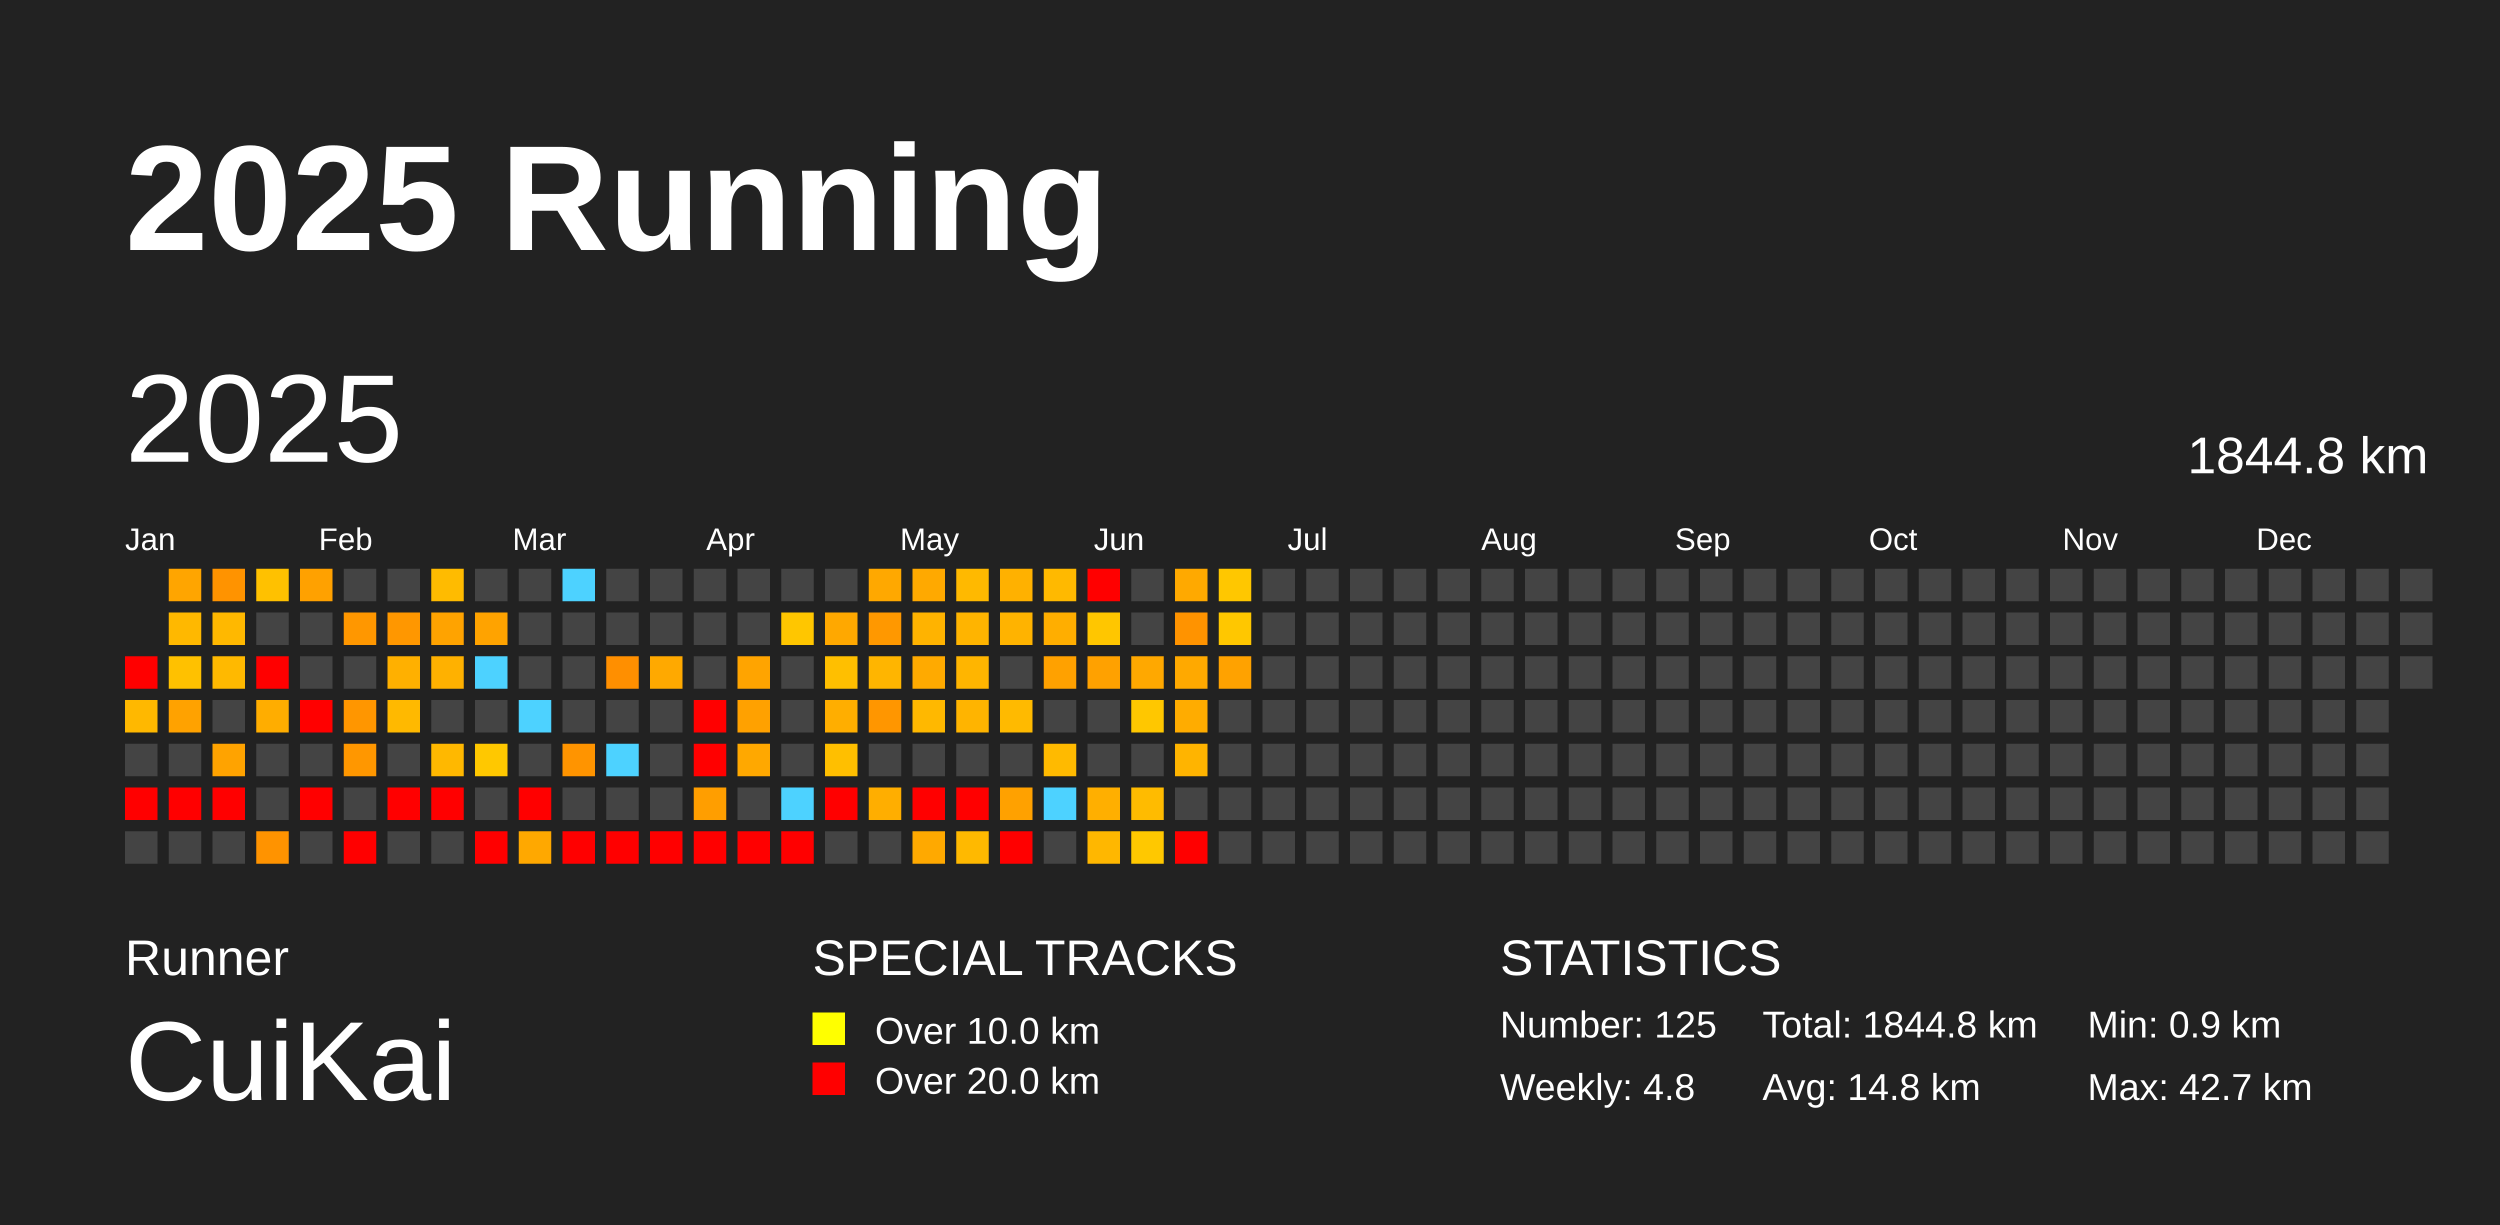
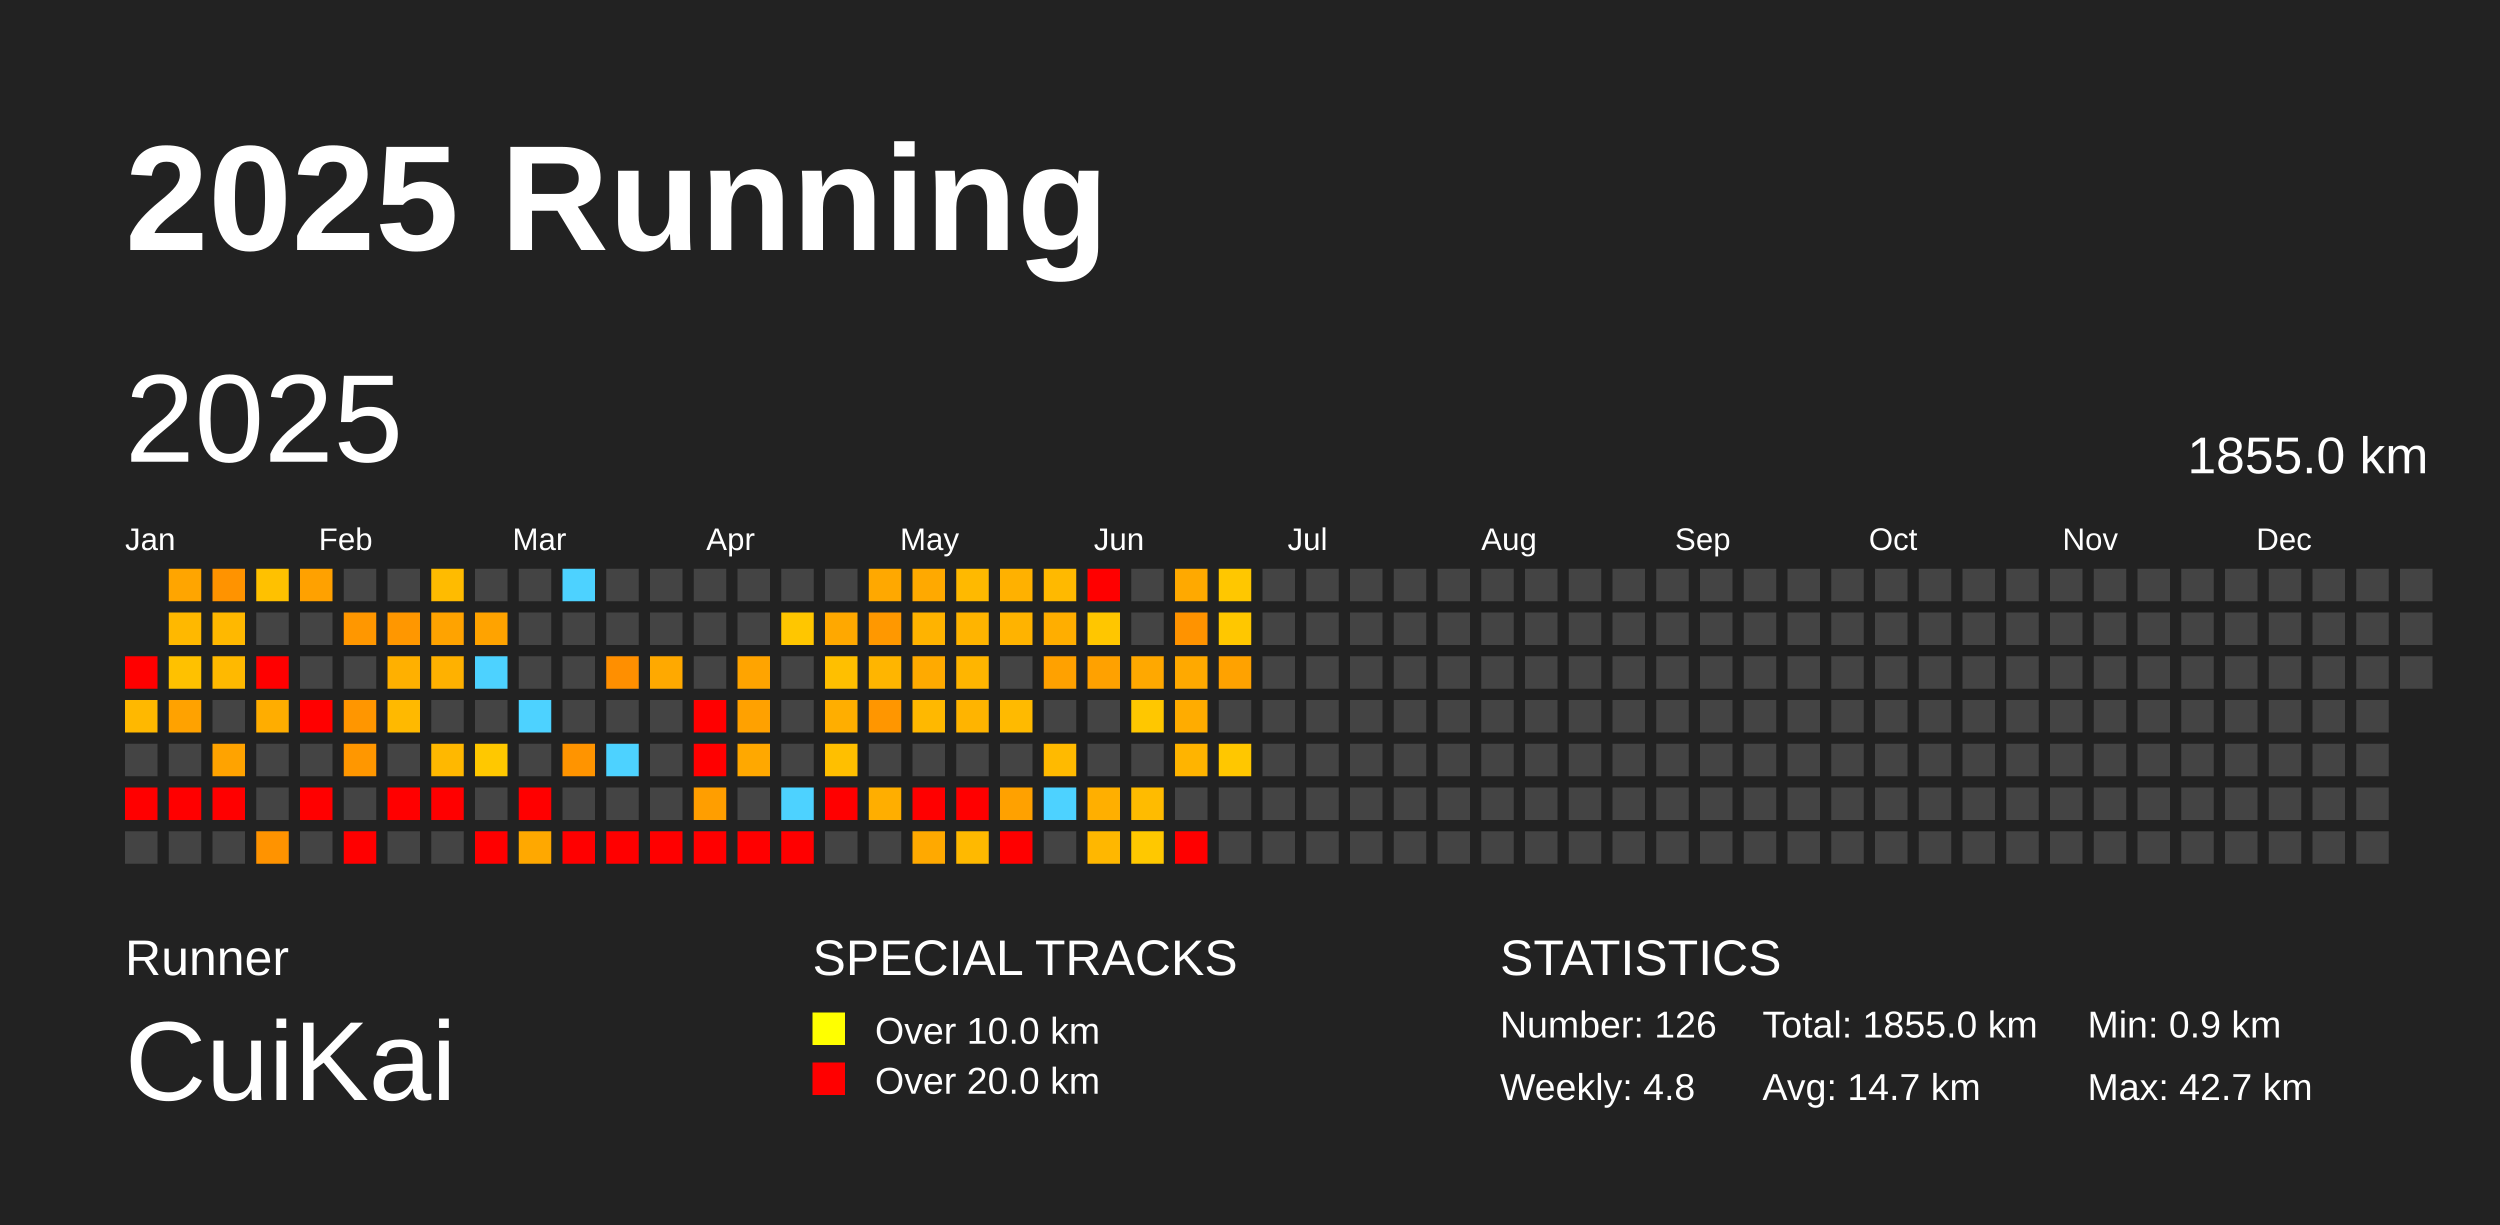
<svg xmlns="http://www.w3.org/2000/svg" baseProfile="full" height="98mm" version="1.1" viewBox="0,0,200,98" width="200mm">
  <defs />
  <rect fill="#222222" height="98" width="200" x="0" y="0" />
  <text fill="#FFFFFF" style="font-size:12px; font-family:Arial; font-weight:bold;" x="10" y="20">2025 Running</text>
  <text fill="#FFFFFF" style="font-size:4px; font-family:Arial" x="10" y="78">Runner</text>
  <text fill="#FFFFFF" style="font-size:9px; font-family:Arial" x="10" y="88">CuiKai</text>
  <text fill="#FFFFFF" style="font-size:4px; font-family:Arial" x="65" y="78">SPECIAL TRACKS</text>
  <rect fill="yellow" height="2.6" width="2.6" x="65" y="81" />
  <text fill="#FFFFFF" style="font-size:3px; font-family:Arial" x="70" y="83.5">Over 10.0 km</text>
  <rect fill="red" height="2.6" width="2.6" x="65" y="85" />
  <text fill="#FFFFFF" style="font-size:3px; font-family:Arial" x="70" y="87.5">Over 20.0 km</text>
  <text fill="#FFFFFF" style="font-size:4px; font-family:Arial" x="120" y="78">STATISTICS</text>
-   <text fill="#FFFFFF" style="font-size:3px; font-family:Arial" x="120" y="83">Number: 125</text>
+   <text fill="#FFFFFF" style="font-size:3px; font-family:Arial" x="120" y="83">Number: 126</text>
  <text fill="#FFFFFF" style="font-size:3px; font-family:Arial" x="120" y="88">Weekly: 4.8</text>
-   <text fill="#FFFFFF" style="font-size:3px; font-family:Arial" x="141" y="83">Total: 1844.8 km</text>
-   <text fill="#FFFFFF" style="font-size:3px; font-family:Arial" x="141" y="88">Avg: 14.8 km</text>
+   <text fill="#FFFFFF" style="font-size:3px; font-family:Arial" x="141" y="83">Total: 1855.0 km</text>
+   <text fill="#FFFFFF" style="font-size:3px; font-family:Arial" x="141" y="88">Avg: 14.7 km</text>
  <text fill="#FFFFFF" style="font-size:3px; font-family:Arial" x="167" y="83">Min: 0.9 km</text>
  <text fill="#FFFFFF" style="font-size:3px; font-family:Arial" x="167" y="88">Max: 42.7 km</text>
  <text dominant-baseline="hanging" fill="#FFFFFF" style="font-size:10.0px; font-family:Arial;" x="10" y="30">2025</text>
-   <text dominant-baseline="hanging" fill="#FFFFFF" style="font-size:4.125px; font-family:Arial;" x="175" y="35">1844.8 km</text>
+   <text dominant-baseline="hanging" fill="#FFFFFF" style="font-size:4.125px; font-family:Arial;" x="175" y="35">1855.0 km</text>
  <text fill="#FFFFFF" style="font-size:2.5px; font-family:Arial" x="10.0" y="44">Jan</text>
  <text fill="#FFFFFF" style="font-size:2.5px; font-family:Arial" x="25.5" y="44">Feb</text>
  <text fill="#FFFFFF" style="font-size:2.5px; font-family:Arial" x="41.0" y="44">Mar</text>
  <text fill="#FFFFFF" style="font-size:2.5px; font-family:Arial" x="56.5" y="44">Apr</text>
  <text fill="#FFFFFF" style="font-size:2.5px; font-family:Arial" x="72.0" y="44">May</text>
  <text fill="#FFFFFF" style="font-size:2.5px; font-family:Arial" x="87.5" y="44">Jun</text>
  <text fill="#FFFFFF" style="font-size:2.5px; font-family:Arial" x="103.0" y="44">Jul</text>
  <text fill="#FFFFFF" style="font-size:2.5px; font-family:Arial" x="118.5" y="44">Aug</text>
  <text fill="#FFFFFF" style="font-size:2.5px; font-family:Arial" x="134.0" y="44">Sep</text>
  <text fill="#FFFFFF" style="font-size:2.5px; font-family:Arial" x="149.5" y="44">Oct</text>
  <text fill="#FFFFFF" style="font-size:2.5px; font-family:Arial" x="165.0" y="44">Nov</text>
  <text fill="#FFFFFF" style="font-size:2.5px; font-family:Arial" x="180.5" y="44">Dec</text>
  <rect fill="red" height="2.6" width="2.6" x="10.0" y="52.5" />
  <rect fill="#ffb800" height="2.6" width="2.6" x="10.0" y="56.0" />
  <rect fill="#444444" height="2.6" width="2.6" x="10.0" y="59.5" />
  <rect fill="red" height="2.6" width="2.6" x="10.0" y="63.0" />
  <rect fill="#444444" height="2.6" width="2.6" x="10.0" y="66.5" />
  <rect fill="#ffa500" height="2.6" width="2.6" x="13.5" y="45.5" />
  <rect fill="#ffb800" height="2.6" width="2.6" x="13.5" y="49.0" />
  <rect fill="#ffc100" height="2.6" width="2.6" x="13.5" y="52.5" />
  <rect fill="#ffa200" height="2.6" width="2.6" x="13.5" y="56.0" />
  <rect fill="#444444" height="2.6" width="2.6" x="13.5" y="59.5" />
  <rect fill="red" height="2.6" width="2.6" x="13.5" y="63.0" />
  <rect fill="#444444" height="2.6" width="2.6" x="13.5" y="66.5" />
  <rect fill="#ff9300" height="2.6" width="2.6" x="17.0" y="45.5" />
  <rect fill="#ffb800" height="2.6" width="2.6" x="17.0" y="49.0" />
  <rect fill="#ffb900" height="2.6" width="2.6" x="17.0" y="52.5" />
  <rect fill="#444444" height="2.6" width="2.6" x="17.0" y="56.0" />
  <rect fill="#ffa300" height="2.6" width="2.6" x="17.0" y="59.5" />
  <rect fill="red" height="2.6" width="2.6" x="17.0" y="63.0" />
  <rect fill="#444444" height="2.6" width="2.6" x="17.0" y="66.5" />
  <rect fill="#ffc100" height="2.6" width="2.6" x="20.5" y="45.5" />
  <rect fill="#444444" height="2.6" width="2.6" x="20.5" y="49.0" />
  <rect fill="red" height="2.6" width="2.6" x="20.5" y="52.5" />
  <rect fill="#ffad00" height="2.6" width="2.6" x="20.5" y="56.0" />
  <rect fill="#444444" height="2.6" width="2.6" x="20.5" y="59.5" />
  <rect fill="#444444" height="2.6" width="2.6" x="20.5" y="63.0" />
  <rect fill="#ff9300" height="2.6" width="2.6" x="20.5" y="66.5" />
  <rect fill="#ffa100" height="2.6" width="2.6" x="24.0" y="45.5" />
  <rect fill="#444444" height="2.6" width="2.6" x="24.0" y="49.0" />
  <rect fill="#444444" height="2.6" width="2.6" x="24.0" y="52.5" />
  <rect fill="red" height="2.6" width="2.6" x="24.0" y="56.0" />
  <rect fill="#444444" height="2.6" width="2.6" x="24.0" y="59.5" />
  <rect fill="red" height="2.6" width="2.6" x="24.0" y="63.0" />
  <rect fill="#444444" height="2.6" width="2.6" x="24.0" y="66.5" />
  <rect fill="#444444" height="2.6" width="2.6" x="27.5" y="45.5" />
  <rect fill="#ff9700" height="2.6" width="2.6" x="27.5" y="49.0" />
  <rect fill="#444444" height="2.6" width="2.6" x="27.5" y="52.5" />
  <rect fill="#ff9600" height="2.6" width="2.6" x="27.5" y="56.0" />
  <rect fill="#ff9700" height="2.6" width="2.6" x="27.5" y="59.5" />
  <rect fill="#444444" height="2.6" width="2.6" x="27.5" y="63.0" />
  <rect fill="red" height="2.6" width="2.6" x="27.5" y="66.5" />
  <rect fill="#444444" height="2.6" width="2.6" x="31.0" y="45.5" />
  <rect fill="#ff9700" height="2.6" width="2.6" x="31.0" y="49.0" />
  <rect fill="#ffb000" height="2.6" width="2.6" x="31.0" y="52.5" />
  <rect fill="#ffb900" height="2.6" width="2.6" x="31.0" y="56.0" />
  <rect fill="#444444" height="2.6" width="2.6" x="31.0" y="59.5" />
  <rect fill="red" height="2.6" width="2.6" x="31.0" y="63.0" />
  <rect fill="#444444" height="2.6" width="2.6" x="31.0" y="66.5" />
  <rect fill="#ffbb00" height="2.6" width="2.6" x="34.5" y="45.5" />
  <rect fill="#ffa300" height="2.6" width="2.6" x="34.5" y="49.0" />
  <rect fill="#ffb100" height="2.6" width="2.6" x="34.5" y="52.5" />
  <rect fill="#444444" height="2.6" width="2.6" x="34.5" y="56.0" />
  <rect fill="#ffb800" height="2.6" width="2.6" x="34.5" y="59.5" />
  <rect fill="red" height="2.6" width="2.6" x="34.5" y="63.0" />
  <rect fill="#444444" height="2.6" width="2.6" x="34.5" y="66.5" />
  <rect fill="#444444" height="2.6" width="2.6" x="38.0" y="45.5" />
  <rect fill="#ffa300" height="2.6" width="2.6" x="38.0" y="49.0" />
  <rect fill="#4dd2ff" height="2.6" width="2.6" x="38.0" y="52.5" />
  <rect fill="#444444" height="2.6" width="2.6" x="38.0" y="56.0" />
  <rect fill="#ffc800" height="2.6" width="2.6" x="38.0" y="59.5" />
  <rect fill="#444444" height="2.6" width="2.6" x="38.0" y="63.0" />
  <rect fill="red" height="2.6" width="2.6" x="38.0" y="66.5" />
  <rect fill="#444444" height="2.6" width="2.6" x="41.5" y="45.5" />
  <rect fill="#444444" height="2.6" width="2.6" x="41.5" y="49.0" />
  <rect fill="#444444" height="2.6" width="2.6" x="41.5" y="52.5" />
  <rect fill="#4dd2ff" height="2.6" width="2.6" x="41.5" y="56.0" />
  <rect fill="#444444" height="2.6" width="2.6" x="41.5" y="59.5" />
  <rect fill="red" height="2.6" width="2.6" x="41.5" y="63.0" />
  <rect fill="#ffa800" height="2.6" width="2.6" x="41.5" y="66.5" />
  <rect fill="#4dd2ff" height="2.6" width="2.6" x="45.0" y="45.5" />
  <rect fill="#444444" height="2.6" width="2.6" x="45.0" y="49.0" />
  <rect fill="#444444" height="2.6" width="2.6" x="45.0" y="52.5" />
  <rect fill="#444444" height="2.6" width="2.6" x="45.0" y="56.0" />
  <rect fill="#ff9400" height="2.6" width="2.6" x="45.0" y="59.5" />
  <rect fill="#444444" height="2.6" width="2.6" x="45.0" y="63.0" />
  <rect fill="red" height="2.6" width="2.6" x="45.0" y="66.5" />
  <rect fill="#444444" height="2.6" width="2.6" x="48.5" y="45.5" />
  <rect fill="#444444" height="2.6" width="2.6" x="48.5" y="49.0" />
  <rect fill="#ff8f00" height="2.6" width="2.6" x="48.5" y="52.5" />
  <rect fill="#444444" height="2.6" width="2.6" x="48.5" y="56.0" />
  <rect fill="#4dd2ff" height="2.6" width="2.6" x="48.5" y="59.5" />
  <rect fill="#444444" height="2.6" width="2.6" x="48.5" y="63.0" />
  <rect fill="red" height="2.6" width="2.6" x="48.5" y="66.5" />
  <rect fill="#444444" height="2.6" width="2.6" x="52.0" y="45.5" />
  <rect fill="#444444" height="2.6" width="2.6" x="52.0" y="49.0" />
  <rect fill="#ffa900" height="2.6" width="2.6" x="52.0" y="52.5" />
  <rect fill="#444444" height="2.6" width="2.6" x="52.0" y="56.0" />
  <rect fill="#444444" height="2.6" width="2.6" x="52.0" y="59.5" />
  <rect fill="#444444" height="2.6" width="2.6" x="52.0" y="63.0" />
  <rect fill="red" height="2.6" width="2.6" x="52.0" y="66.5" />
  <rect fill="#444444" height="2.6" width="2.6" x="55.5" y="45.5" />
  <rect fill="#444444" height="2.6" width="2.6" x="55.5" y="49.0" />
  <rect fill="#444444" height="2.6" width="2.6" x="55.5" y="52.5" />
  <rect fill="red" height="2.6" width="2.6" x="55.5" y="56.0" />
  <rect fill="red" height="2.6" width="2.6" x="55.5" y="59.5" />
  <rect fill="#ff9e00" height="2.6" width="2.6" x="55.5" y="63.0" />
  <rect fill="red" height="2.6" width="2.6" x="55.5" y="66.5" />
  <rect fill="#444444" height="2.6" width="2.6" x="59.0" y="45.5" />
  <rect fill="#444444" height="2.6" width="2.6" x="59.0" y="49.0" />
  <rect fill="#ffa400" height="2.6" width="2.6" x="59.0" y="52.5" />
  <rect fill="#ffa100" height="2.6" width="2.6" x="59.0" y="56.0" />
  <rect fill="#ffa800" height="2.6" width="2.6" x="59.0" y="59.5" />
  <rect fill="#444444" height="2.6" width="2.6" x="59.0" y="63.0" />
  <rect fill="red" height="2.6" width="2.6" x="59.0" y="66.5" />
  <rect fill="#444444" height="2.6" width="2.6" x="62.5" y="45.5" />
  <rect fill="#ffc600" height="2.6" width="2.6" x="62.5" y="49.0" />
  <rect fill="#444444" height="2.6" width="2.6" x="62.5" y="52.5" />
  <rect fill="#444444" height="2.6" width="2.6" x="62.5" y="56.0" />
  <rect fill="#444444" height="2.6" width="2.6" x="62.5" y="59.5" />
  <rect fill="#4dd2ff" height="2.6" width="2.6" x="62.5" y="63.0" />
  <rect fill="red" height="2.6" width="2.6" x="62.5" y="66.5" />
  <rect fill="#444444" height="2.6" width="2.6" x="66.0" y="45.5" />
  <rect fill="#ffa800" height="2.6" width="2.6" x="66.0" y="49.0" />
  <rect fill="#ffbf00" height="2.6" width="2.6" x="66.0" y="52.5" />
  <rect fill="#ffae00" height="2.6" width="2.6" x="66.0" y="56.0" />
  <rect fill="#ffbf00" height="2.6" width="2.6" x="66.0" y="59.5" />
  <rect fill="red" height="2.6" width="2.6" x="66.0" y="63.0" />
  <rect fill="#444444" height="2.6" width="2.6" x="66.0" y="66.5" />
  <rect fill="#ffa800" height="2.6" width="2.6" x="69.5" y="45.5" />
  <rect fill="#ff9800" height="2.6" width="2.6" x="69.5" y="49.0" />
  <rect fill="#ffb500" height="2.6" width="2.6" x="69.5" y="52.5" />
  <rect fill="#ff9600" height="2.6" width="2.6" x="69.5" y="56.0" />
  <rect fill="#444444" height="2.6" width="2.6" x="69.5" y="59.5" />
  <rect fill="#ffae00" height="2.6" width="2.6" x="69.5" y="63.0" />
  <rect fill="#444444" height="2.6" width="2.6" x="69.5" y="66.5" />
  <rect fill="#ffa900" height="2.6" width="2.6" x="73.0" y="45.5" />
  <rect fill="#ffb300" height="2.6" width="2.6" x="73.0" y="49.0" />
  <rect fill="#ffaa00" height="2.6" width="2.6" x="73.0" y="52.5" />
  <rect fill="#ffb800" height="2.6" width="2.6" x="73.0" y="56.0" />
  <rect fill="#444444" height="2.6" width="2.6" x="73.0" y="59.5" />
  <rect fill="red" height="2.6" width="2.6" x="73.0" y="63.0" />
  <rect fill="#ffa900" height="2.6" width="2.6" x="73.0" y="66.5" />
  <rect fill="#ffb900" height="2.6" width="2.6" x="76.5" y="45.5" />
  <rect fill="#ffb400" height="2.6" width="2.6" x="76.5" y="49.0" />
  <rect fill="#ffb500" height="2.6" width="2.6" x="76.5" y="52.5" />
  <rect fill="#ffb400" height="2.6" width="2.6" x="76.5" y="56.0" />
  <rect fill="#444444" height="2.6" width="2.6" x="76.5" y="59.5" />
  <rect fill="red" height="2.6" width="2.6" x="76.5" y="63.0" />
  <rect fill="#ffb900" height="2.6" width="2.6" x="76.5" y="66.5" />
  <rect fill="#ffb100" height="2.6" width="2.6" x="80.0" y="45.5" />
  <rect fill="#ffb300" height="2.6" width="2.6" x="80.0" y="49.0" />
  <rect fill="#444444" height="2.6" width="2.6" x="80.0" y="52.5" />
  <rect fill="#ffba00" height="2.6" width="2.6" x="80.0" y="56.0" />
  <rect fill="#444444" height="2.6" width="2.6" x="80.0" y="59.5" />
  <rect fill="#ffa100" height="2.6" width="2.6" x="80.0" y="63.0" />
  <rect fill="red" height="2.6" width="2.6" x="80.0" y="66.5" />
  <rect fill="#ffb900" height="2.6" width="2.6" x="83.5" y="45.5" />
  <rect fill="#ffae00" height="2.6" width="2.6" x="83.5" y="49.0" />
  <rect fill="#ffa100" height="2.6" width="2.6" x="83.5" y="52.5" />
  <rect fill="#444444" height="2.6" width="2.6" x="83.5" y="56.0" />
  <rect fill="#ffba00" height="2.6" width="2.6" x="83.5" y="59.5" />
  <rect fill="#4dd2ff" height="2.6" width="2.6" x="83.5" y="63.0" />
  <rect fill="#444444" height="2.6" width="2.6" x="83.5" y="66.5" />
  <rect fill="red" height="2.6" width="2.6" x="87.0" y="45.5" />
  <rect fill="#ffc600" height="2.6" width="2.6" x="87.0" y="49.0" />
  <rect fill="#ffa100" height="2.6" width="2.6" x="87.0" y="52.5" />
  <rect fill="#444444" height="2.6" width="2.6" x="87.0" y="56.0" />
  <rect fill="#444444" height="2.6" width="2.6" x="87.0" y="59.5" />
  <rect fill="#ffaf00" height="2.6" width="2.6" x="87.0" y="63.0" />
  <rect fill="#ffb700" height="2.6" width="2.6" x="87.0" y="66.5" />
  <rect fill="#444444" height="2.6" width="2.6" x="90.5" y="45.5" />
  <rect fill="#444444" height="2.6" width="2.6" x="90.5" y="49.0" />
  <rect fill="#ffa800" height="2.6" width="2.6" x="90.5" y="52.5" />
  <rect fill="#ffc700" height="2.6" width="2.6" x="90.5" y="56.0" />
  <rect fill="#444444" height="2.6" width="2.6" x="90.5" y="59.5" />
  <rect fill="#ffbb00" height="2.6" width="2.6" x="90.5" y="63.0" />
  <rect fill="#ffc800" height="2.6" width="2.6" x="90.5" y="66.5" />
  <rect fill="#ffa900" height="2.6" width="2.6" x="94.0" y="45.5" />
  <rect fill="#ff9300" height="2.6" width="2.6" x="94.0" y="49.0" />
  <rect fill="#ffa900" height="2.6" width="2.6" x="94.0" y="52.5" />
  <rect fill="#ffac00" height="2.6" width="2.6" x="94.0" y="56.0" />
  <rect fill="#ffb400" height="2.6" width="2.6" x="94.0" y="59.5" />
  <rect fill="#444444" height="2.6" width="2.6" x="94.0" y="63.0" />
  <rect fill="red" height="2.6" width="2.6" x="94.0" y="66.5" />
  <rect fill="#ffc700" height="2.6" width="2.6" x="97.5" y="45.5" />
  <rect fill="#ffc700" height="2.6" width="2.6" x="97.5" y="49.0" />
  <rect fill="#ffa200" height="2.6" width="2.6" x="97.5" y="52.5" />
  <rect fill="#444444" height="2.6" width="2.6" x="97.5" y="56.0" />
-   <rect fill="#444444" height="2.6" width="2.6" x="97.5" y="59.5" />
+   <rect fill="#ffc700" height="2.6" width="2.6" x="97.5" y="59.5" />
  <rect fill="#444444" height="2.6" width="2.6" x="97.5" y="63.0" />
  <rect fill="#444444" height="2.6" width="2.6" x="97.5" y="66.5" />
  <rect fill="#444444" height="2.6" width="2.6" x="101.0" y="45.5" />
  <rect fill="#444444" height="2.6" width="2.6" x="101.0" y="49.0" />
  <rect fill="#444444" height="2.6" width="2.6" x="101.0" y="52.5" />
  <rect fill="#444444" height="2.6" width="2.6" x="101.0" y="56.0" />
  <rect fill="#444444" height="2.6" width="2.6" x="101.0" y="59.5" />
  <rect fill="#444444" height="2.6" width="2.6" x="101.0" y="63.0" />
  <rect fill="#444444" height="2.6" width="2.6" x="101.0" y="66.5" />
  <rect fill="#444444" height="2.6" width="2.6" x="104.5" y="45.5" />
  <rect fill="#444444" height="2.6" width="2.6" x="104.5" y="49.0" />
  <rect fill="#444444" height="2.6" width="2.6" x="104.5" y="52.5" />
  <rect fill="#444444" height="2.6" width="2.6" x="104.5" y="56.0" />
  <rect fill="#444444" height="2.6" width="2.6" x="104.5" y="59.5" />
  <rect fill="#444444" height="2.6" width="2.6" x="104.5" y="63.0" />
  <rect fill="#444444" height="2.6" width="2.6" x="104.5" y="66.5" />
  <rect fill="#444444" height="2.6" width="2.6" x="108.0" y="45.5" />
  <rect fill="#444444" height="2.6" width="2.6" x="108.0" y="49.0" />
  <rect fill="#444444" height="2.6" width="2.6" x="108.0" y="52.5" />
  <rect fill="#444444" height="2.6" width="2.6" x="108.0" y="56.0" />
  <rect fill="#444444" height="2.6" width="2.6" x="108.0" y="59.5" />
  <rect fill="#444444" height="2.6" width="2.6" x="108.0" y="63.0" />
  <rect fill="#444444" height="2.6" width="2.6" x="108.0" y="66.5" />
  <rect fill="#444444" height="2.6" width="2.6" x="111.5" y="45.5" />
  <rect fill="#444444" height="2.6" width="2.6" x="111.5" y="49.0" />
  <rect fill="#444444" height="2.6" width="2.6" x="111.5" y="52.5" />
  <rect fill="#444444" height="2.6" width="2.6" x="111.5" y="56.0" />
  <rect fill="#444444" height="2.6" width="2.6" x="111.5" y="59.5" />
  <rect fill="#444444" height="2.6" width="2.6" x="111.5" y="63.0" />
  <rect fill="#444444" height="2.6" width="2.6" x="111.5" y="66.5" />
  <rect fill="#444444" height="2.6" width="2.6" x="115.0" y="45.5" />
  <rect fill="#444444" height="2.6" width="2.6" x="115.0" y="49.0" />
  <rect fill="#444444" height="2.6" width="2.6" x="115.0" y="52.5" />
  <rect fill="#444444" height="2.6" width="2.6" x="115.0" y="56.0" />
  <rect fill="#444444" height="2.6" width="2.6" x="115.0" y="59.5" />
  <rect fill="#444444" height="2.6" width="2.6" x="115.0" y="63.0" />
  <rect fill="#444444" height="2.6" width="2.6" x="115.0" y="66.5" />
  <rect fill="#444444" height="2.6" width="2.6" x="118.5" y="45.5" />
  <rect fill="#444444" height="2.6" width="2.6" x="118.5" y="49.0" />
  <rect fill="#444444" height="2.6" width="2.6" x="118.5" y="52.5" />
  <rect fill="#444444" height="2.6" width="2.6" x="118.5" y="56.0" />
  <rect fill="#444444" height="2.6" width="2.6" x="118.5" y="59.5" />
  <rect fill="#444444" height="2.6" width="2.6" x="118.5" y="63.0" />
  <rect fill="#444444" height="2.6" width="2.6" x="118.5" y="66.5" />
  <rect fill="#444444" height="2.6" width="2.6" x="122.0" y="45.5" />
  <rect fill="#444444" height="2.6" width="2.6" x="122.0" y="49.0" />
  <rect fill="#444444" height="2.6" width="2.6" x="122.0" y="52.5" />
  <rect fill="#444444" height="2.6" width="2.6" x="122.0" y="56.0" />
  <rect fill="#444444" height="2.6" width="2.6" x="122.0" y="59.5" />
  <rect fill="#444444" height="2.6" width="2.6" x="122.0" y="63.0" />
  <rect fill="#444444" height="2.6" width="2.6" x="122.0" y="66.5" />
  <rect fill="#444444" height="2.6" width="2.6" x="125.5" y="45.5" />
  <rect fill="#444444" height="2.6" width="2.6" x="125.5" y="49.0" />
  <rect fill="#444444" height="2.6" width="2.6" x="125.5" y="52.5" />
  <rect fill="#444444" height="2.6" width="2.6" x="125.5" y="56.0" />
  <rect fill="#444444" height="2.6" width="2.6" x="125.5" y="59.5" />
  <rect fill="#444444" height="2.6" width="2.6" x="125.5" y="63.0" />
  <rect fill="#444444" height="2.6" width="2.6" x="125.5" y="66.5" />
  <rect fill="#444444" height="2.6" width="2.6" x="129.0" y="45.5" />
  <rect fill="#444444" height="2.6" width="2.6" x="129.0" y="49.0" />
  <rect fill="#444444" height="2.6" width="2.6" x="129.0" y="52.5" />
  <rect fill="#444444" height="2.6" width="2.6" x="129.0" y="56.0" />
  <rect fill="#444444" height="2.6" width="2.6" x="129.0" y="59.5" />
  <rect fill="#444444" height="2.6" width="2.6" x="129.0" y="63.0" />
  <rect fill="#444444" height="2.6" width="2.6" x="129.0" y="66.5" />
  <rect fill="#444444" height="2.6" width="2.6" x="132.5" y="45.5" />
  <rect fill="#444444" height="2.6" width="2.6" x="132.5" y="49.0" />
  <rect fill="#444444" height="2.6" width="2.6" x="132.5" y="52.5" />
  <rect fill="#444444" height="2.6" width="2.6" x="132.5" y="56.0" />
  <rect fill="#444444" height="2.6" width="2.6" x="132.5" y="59.5" />
  <rect fill="#444444" height="2.6" width="2.6" x="132.5" y="63.0" />
  <rect fill="#444444" height="2.6" width="2.6" x="132.5" y="66.5" />
  <rect fill="#444444" height="2.6" width="2.6" x="136.0" y="45.5" />
  <rect fill="#444444" height="2.6" width="2.6" x="136.0" y="49.0" />
  <rect fill="#444444" height="2.6" width="2.6" x="136.0" y="52.5" />
  <rect fill="#444444" height="2.6" width="2.6" x="136.0" y="56.0" />
  <rect fill="#444444" height="2.6" width="2.6" x="136.0" y="59.5" />
  <rect fill="#444444" height="2.6" width="2.6" x="136.0" y="63.0" />
  <rect fill="#444444" height="2.6" width="2.6" x="136.0" y="66.5" />
  <rect fill="#444444" height="2.6" width="2.6" x="139.5" y="45.5" />
  <rect fill="#444444" height="2.6" width="2.6" x="139.5" y="49.0" />
  <rect fill="#444444" height="2.6" width="2.6" x="139.5" y="52.5" />
  <rect fill="#444444" height="2.6" width="2.6" x="139.5" y="56.0" />
  <rect fill="#444444" height="2.6" width="2.6" x="139.5" y="59.5" />
  <rect fill="#444444" height="2.6" width="2.6" x="139.5" y="63.0" />
  <rect fill="#444444" height="2.6" width="2.6" x="139.5" y="66.5" />
  <rect fill="#444444" height="2.6" width="2.6" x="143.0" y="45.5" />
  <rect fill="#444444" height="2.6" width="2.6" x="143.0" y="49.0" />
  <rect fill="#444444" height="2.6" width="2.6" x="143.0" y="52.5" />
  <rect fill="#444444" height="2.6" width="2.6" x="143.0" y="56.0" />
  <rect fill="#444444" height="2.6" width="2.6" x="143.0" y="59.5" />
  <rect fill="#444444" height="2.6" width="2.6" x="143.0" y="63.0" />
  <rect fill="#444444" height="2.6" width="2.6" x="143.0" y="66.5" />
  <rect fill="#444444" height="2.6" width="2.6" x="146.5" y="45.5" />
  <rect fill="#444444" height="2.6" width="2.6" x="146.5" y="49.0" />
  <rect fill="#444444" height="2.6" width="2.6" x="146.5" y="52.5" />
  <rect fill="#444444" height="2.6" width="2.6" x="146.5" y="56.0" />
  <rect fill="#444444" height="2.6" width="2.6" x="146.5" y="59.5" />
  <rect fill="#444444" height="2.6" width="2.6" x="146.5" y="63.0" />
  <rect fill="#444444" height="2.6" width="2.6" x="146.5" y="66.5" />
  <rect fill="#444444" height="2.6" width="2.6" x="150.0" y="45.5" />
  <rect fill="#444444" height="2.6" width="2.6" x="150.0" y="49.0" />
  <rect fill="#444444" height="2.6" width="2.6" x="150.0" y="52.5" />
  <rect fill="#444444" height="2.6" width="2.6" x="150.0" y="56.0" />
  <rect fill="#444444" height="2.6" width="2.6" x="150.0" y="59.5" />
  <rect fill="#444444" height="2.6" width="2.6" x="150.0" y="63.0" />
  <rect fill="#444444" height="2.6" width="2.6" x="150.0" y="66.5" />
  <rect fill="#444444" height="2.6" width="2.6" x="153.5" y="45.5" />
  <rect fill="#444444" height="2.6" width="2.6" x="153.5" y="49.0" />
  <rect fill="#444444" height="2.6" width="2.6" x="153.5" y="52.5" />
  <rect fill="#444444" height="2.6" width="2.6" x="153.5" y="56.0" />
  <rect fill="#444444" height="2.6" width="2.6" x="153.5" y="59.5" />
  <rect fill="#444444" height="2.6" width="2.6" x="153.5" y="63.0" />
  <rect fill="#444444" height="2.6" width="2.6" x="153.5" y="66.5" />
  <rect fill="#444444" height="2.6" width="2.6" x="157.0" y="45.5" />
  <rect fill="#444444" height="2.6" width="2.6" x="157.0" y="49.0" />
  <rect fill="#444444" height="2.6" width="2.6" x="157.0" y="52.5" />
  <rect fill="#444444" height="2.6" width="2.6" x="157.0" y="56.0" />
  <rect fill="#444444" height="2.6" width="2.6" x="157.0" y="59.5" />
  <rect fill="#444444" height="2.6" width="2.6" x="157.0" y="63.0" />
  <rect fill="#444444" height="2.6" width="2.6" x="157.0" y="66.5" />
  <rect fill="#444444" height="2.6" width="2.6" x="160.5" y="45.5" />
  <rect fill="#444444" height="2.6" width="2.6" x="160.5" y="49.0" />
  <rect fill="#444444" height="2.6" width="2.6" x="160.5" y="52.5" />
  <rect fill="#444444" height="2.6" width="2.6" x="160.5" y="56.0" />
  <rect fill="#444444" height="2.6" width="2.6" x="160.5" y="59.5" />
  <rect fill="#444444" height="2.6" width="2.6" x="160.5" y="63.0" />
  <rect fill="#444444" height="2.6" width="2.6" x="160.5" y="66.5" />
  <rect fill="#444444" height="2.6" width="2.6" x="164.0" y="45.5" />
  <rect fill="#444444" height="2.6" width="2.6" x="164.0" y="49.0" />
  <rect fill="#444444" height="2.6" width="2.6" x="164.0" y="52.5" />
  <rect fill="#444444" height="2.6" width="2.6" x="164.0" y="56.0" />
  <rect fill="#444444" height="2.6" width="2.6" x="164.0" y="59.5" />
  <rect fill="#444444" height="2.6" width="2.6" x="164.0" y="63.0" />
  <rect fill="#444444" height="2.6" width="2.6" x="164.0" y="66.5" />
  <rect fill="#444444" height="2.6" width="2.6" x="167.5" y="45.5" />
  <rect fill="#444444" height="2.6" width="2.6" x="167.5" y="49.0" />
  <rect fill="#444444" height="2.6" width="2.6" x="167.5" y="52.5" />
  <rect fill="#444444" height="2.6" width="2.6" x="167.5" y="56.0" />
  <rect fill="#444444" height="2.6" width="2.6" x="167.5" y="59.5" />
  <rect fill="#444444" height="2.6" width="2.6" x="167.5" y="63.0" />
  <rect fill="#444444" height="2.6" width="2.6" x="167.5" y="66.5" />
  <rect fill="#444444" height="2.6" width="2.6" x="171.0" y="45.5" />
  <rect fill="#444444" height="2.6" width="2.6" x="171.0" y="49.0" />
  <rect fill="#444444" height="2.6" width="2.6" x="171.0" y="52.5" />
  <rect fill="#444444" height="2.6" width="2.6" x="171.0" y="56.0" />
  <rect fill="#444444" height="2.6" width="2.6" x="171.0" y="59.5" />
  <rect fill="#444444" height="2.6" width="2.6" x="171.0" y="63.0" />
  <rect fill="#444444" height="2.6" width="2.6" x="171.0" y="66.5" />
  <rect fill="#444444" height="2.6" width="2.6" x="174.5" y="45.5" />
  <rect fill="#444444" height="2.6" width="2.6" x="174.5" y="49.0" />
  <rect fill="#444444" height="2.6" width="2.6" x="174.5" y="52.5" />
  <rect fill="#444444" height="2.6" width="2.6" x="174.5" y="56.0" />
  <rect fill="#444444" height="2.6" width="2.6" x="174.5" y="59.5" />
  <rect fill="#444444" height="2.6" width="2.6" x="174.5" y="63.0" />
  <rect fill="#444444" height="2.6" width="2.6" x="174.5" y="66.5" />
  <rect fill="#444444" height="2.6" width="2.6" x="178.0" y="45.5" />
  <rect fill="#444444" height="2.6" width="2.6" x="178.0" y="49.0" />
  <rect fill="#444444" height="2.6" width="2.6" x="178.0" y="52.5" />
  <rect fill="#444444" height="2.6" width="2.6" x="178.0" y="56.0" />
  <rect fill="#444444" height="2.6" width="2.6" x="178.0" y="59.5" />
  <rect fill="#444444" height="2.6" width="2.6" x="178.0" y="63.0" />
  <rect fill="#444444" height="2.6" width="2.6" x="178.0" y="66.5" />
  <rect fill="#444444" height="2.6" width="2.6" x="181.5" y="45.5" />
  <rect fill="#444444" height="2.6" width="2.6" x="181.5" y="49.0" />
  <rect fill="#444444" height="2.6" width="2.6" x="181.5" y="52.5" />
  <rect fill="#444444" height="2.6" width="2.6" x="181.5" y="56.0" />
  <rect fill="#444444" height="2.6" width="2.6" x="181.5" y="59.5" />
  <rect fill="#444444" height="2.6" width="2.6" x="181.5" y="63.0" />
  <rect fill="#444444" height="2.6" width="2.6" x="181.5" y="66.5" />
  <rect fill="#444444" height="2.6" width="2.6" x="185.0" y="45.5" />
  <rect fill="#444444" height="2.6" width="2.6" x="185.0" y="49.0" />
  <rect fill="#444444" height="2.6" width="2.6" x="185.0" y="52.5" />
  <rect fill="#444444" height="2.6" width="2.6" x="185.0" y="56.0" />
  <rect fill="#444444" height="2.6" width="2.6" x="185.0" y="59.5" />
  <rect fill="#444444" height="2.6" width="2.6" x="185.0" y="63.0" />
  <rect fill="#444444" height="2.6" width="2.6" x="185.0" y="66.5" />
  <rect fill="#444444" height="2.6" width="2.6" x="188.5" y="45.5" />
  <rect fill="#444444" height="2.6" width="2.6" x="188.5" y="49.0" />
  <rect fill="#444444" height="2.6" width="2.6" x="188.5" y="52.5" />
  <rect fill="#444444" height="2.6" width="2.6" x="188.5" y="56.0" />
  <rect fill="#444444" height="2.6" width="2.6" x="188.5" y="59.5" />
  <rect fill="#444444" height="2.6" width="2.6" x="188.5" y="63.0" />
  <rect fill="#444444" height="2.6" width="2.6" x="188.5" y="66.5" />
  <rect fill="#444444" height="2.6" width="2.6" x="192.0" y="45.5" />
  <rect fill="#444444" height="2.6" width="2.6" x="192.0" y="49.0" />
  <rect fill="#444444" height="2.6" width="2.6" x="192.0" y="52.5" />
</svg>
